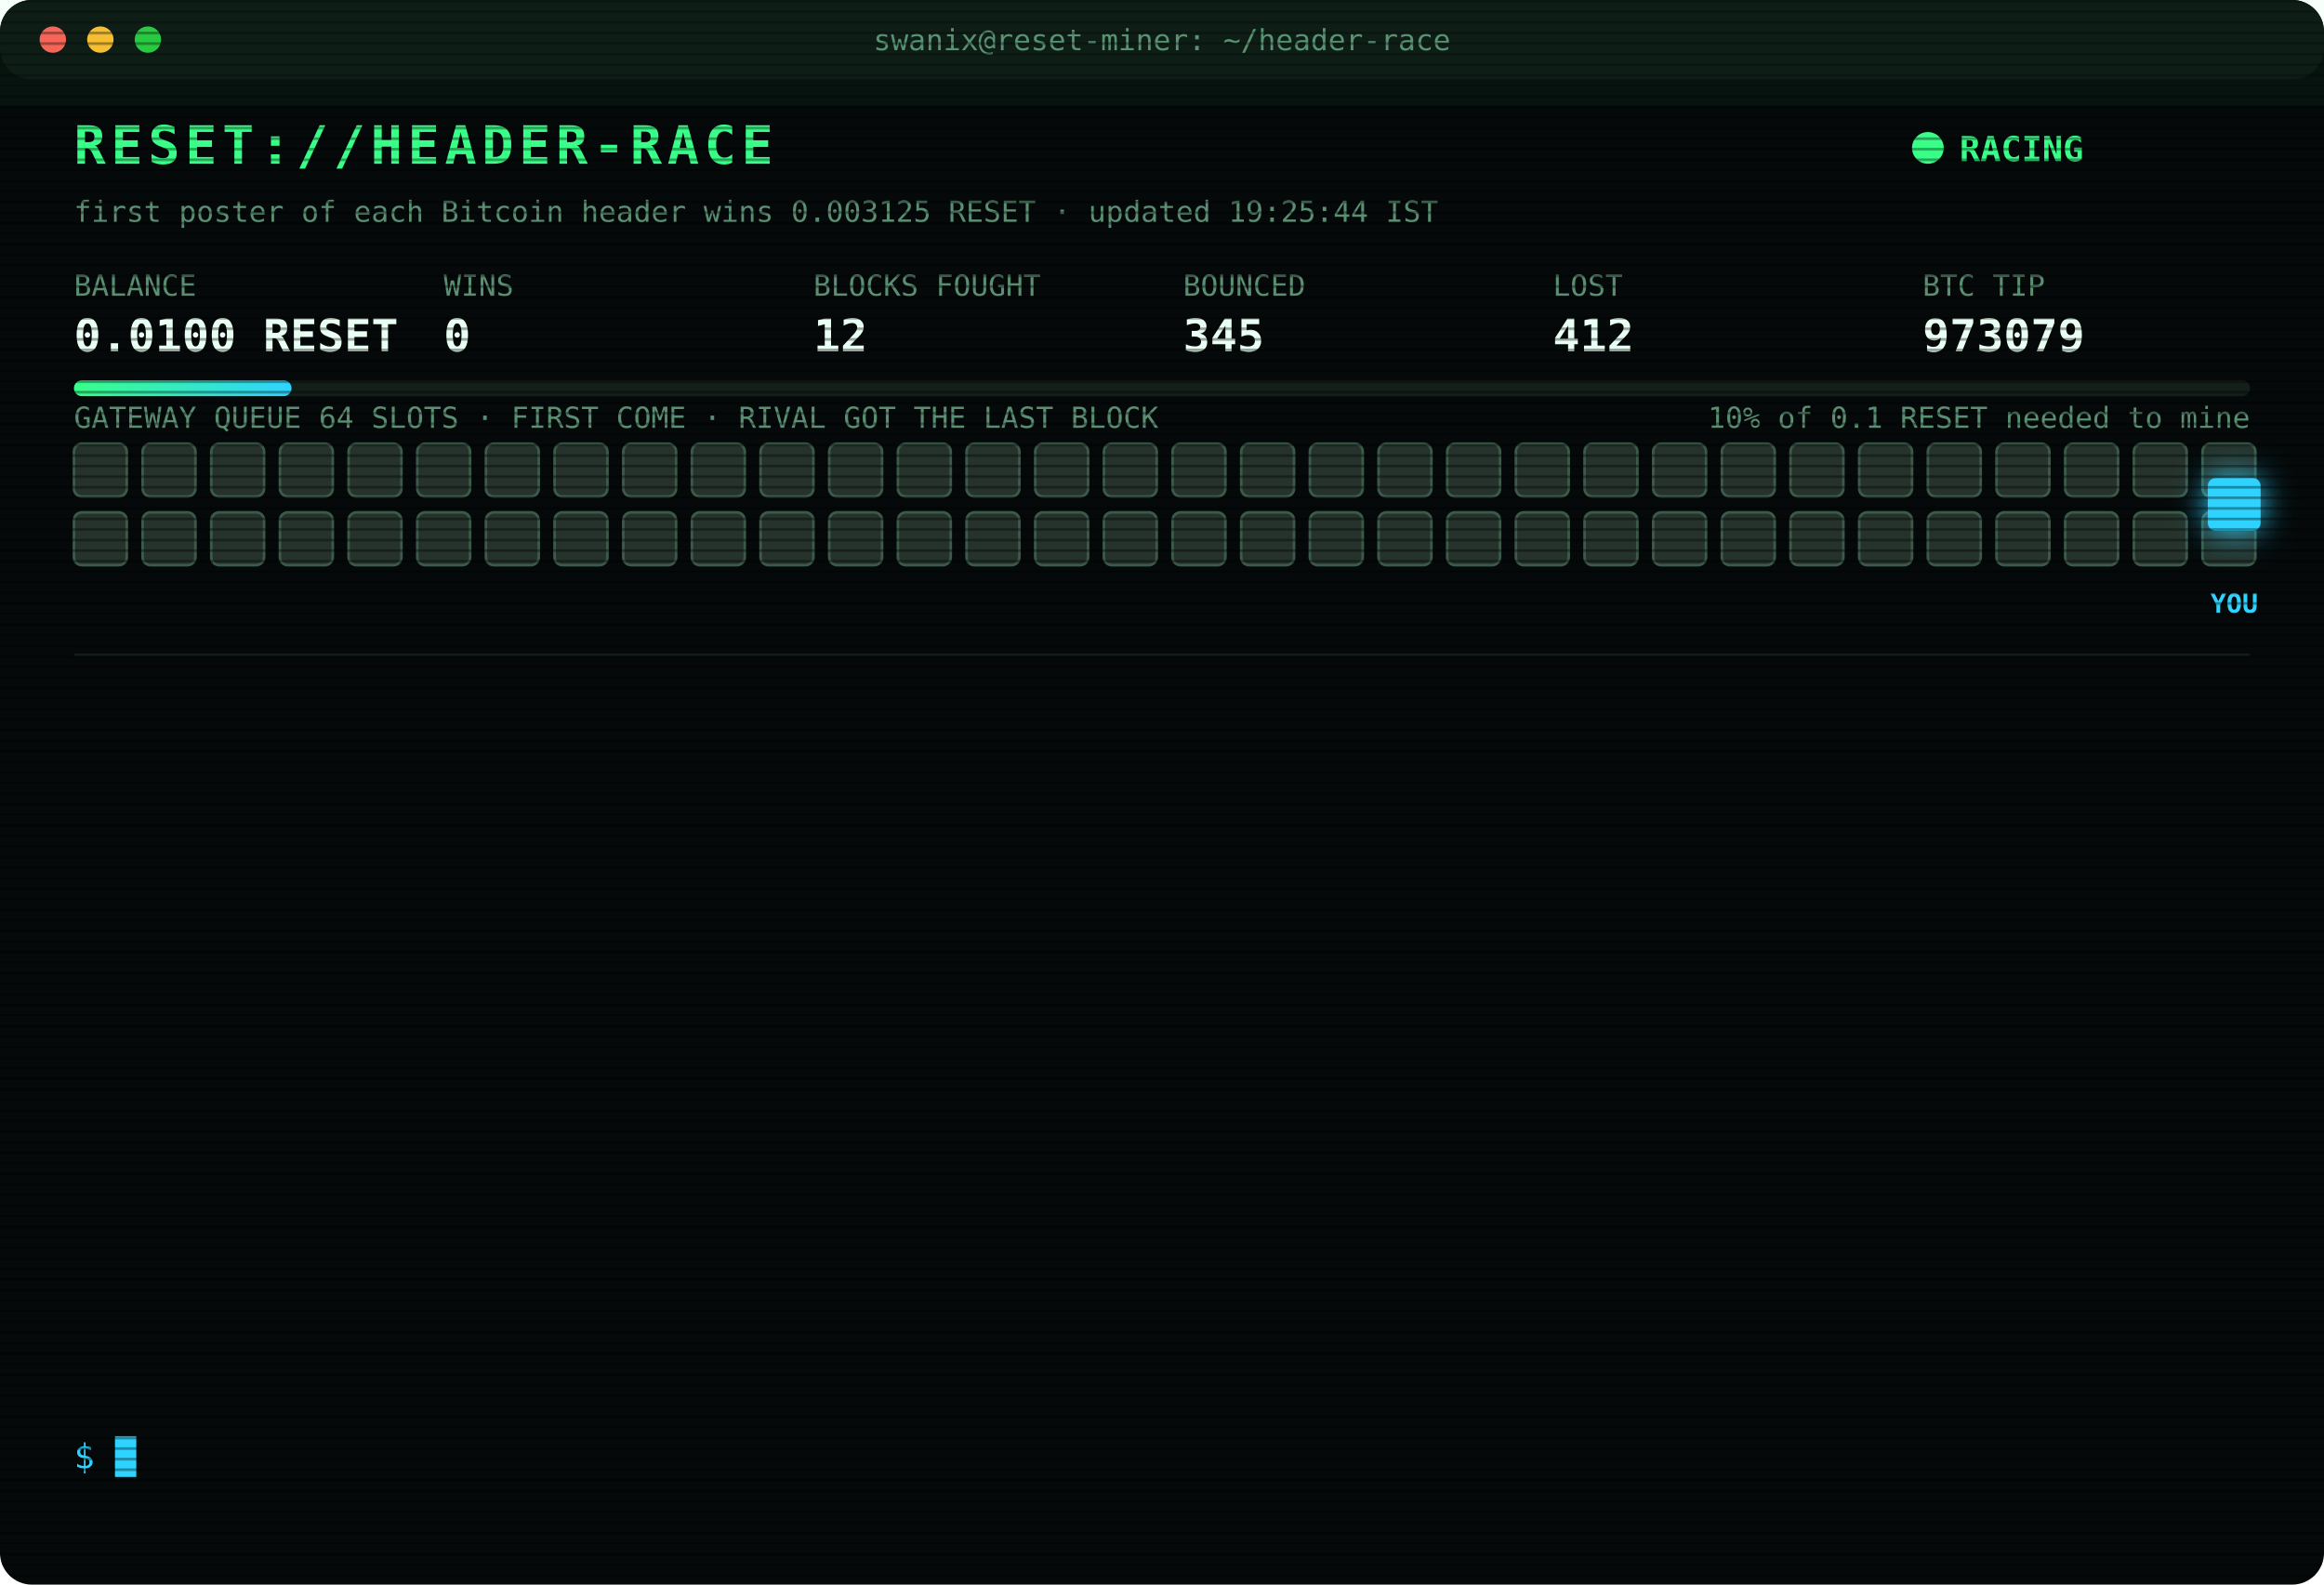
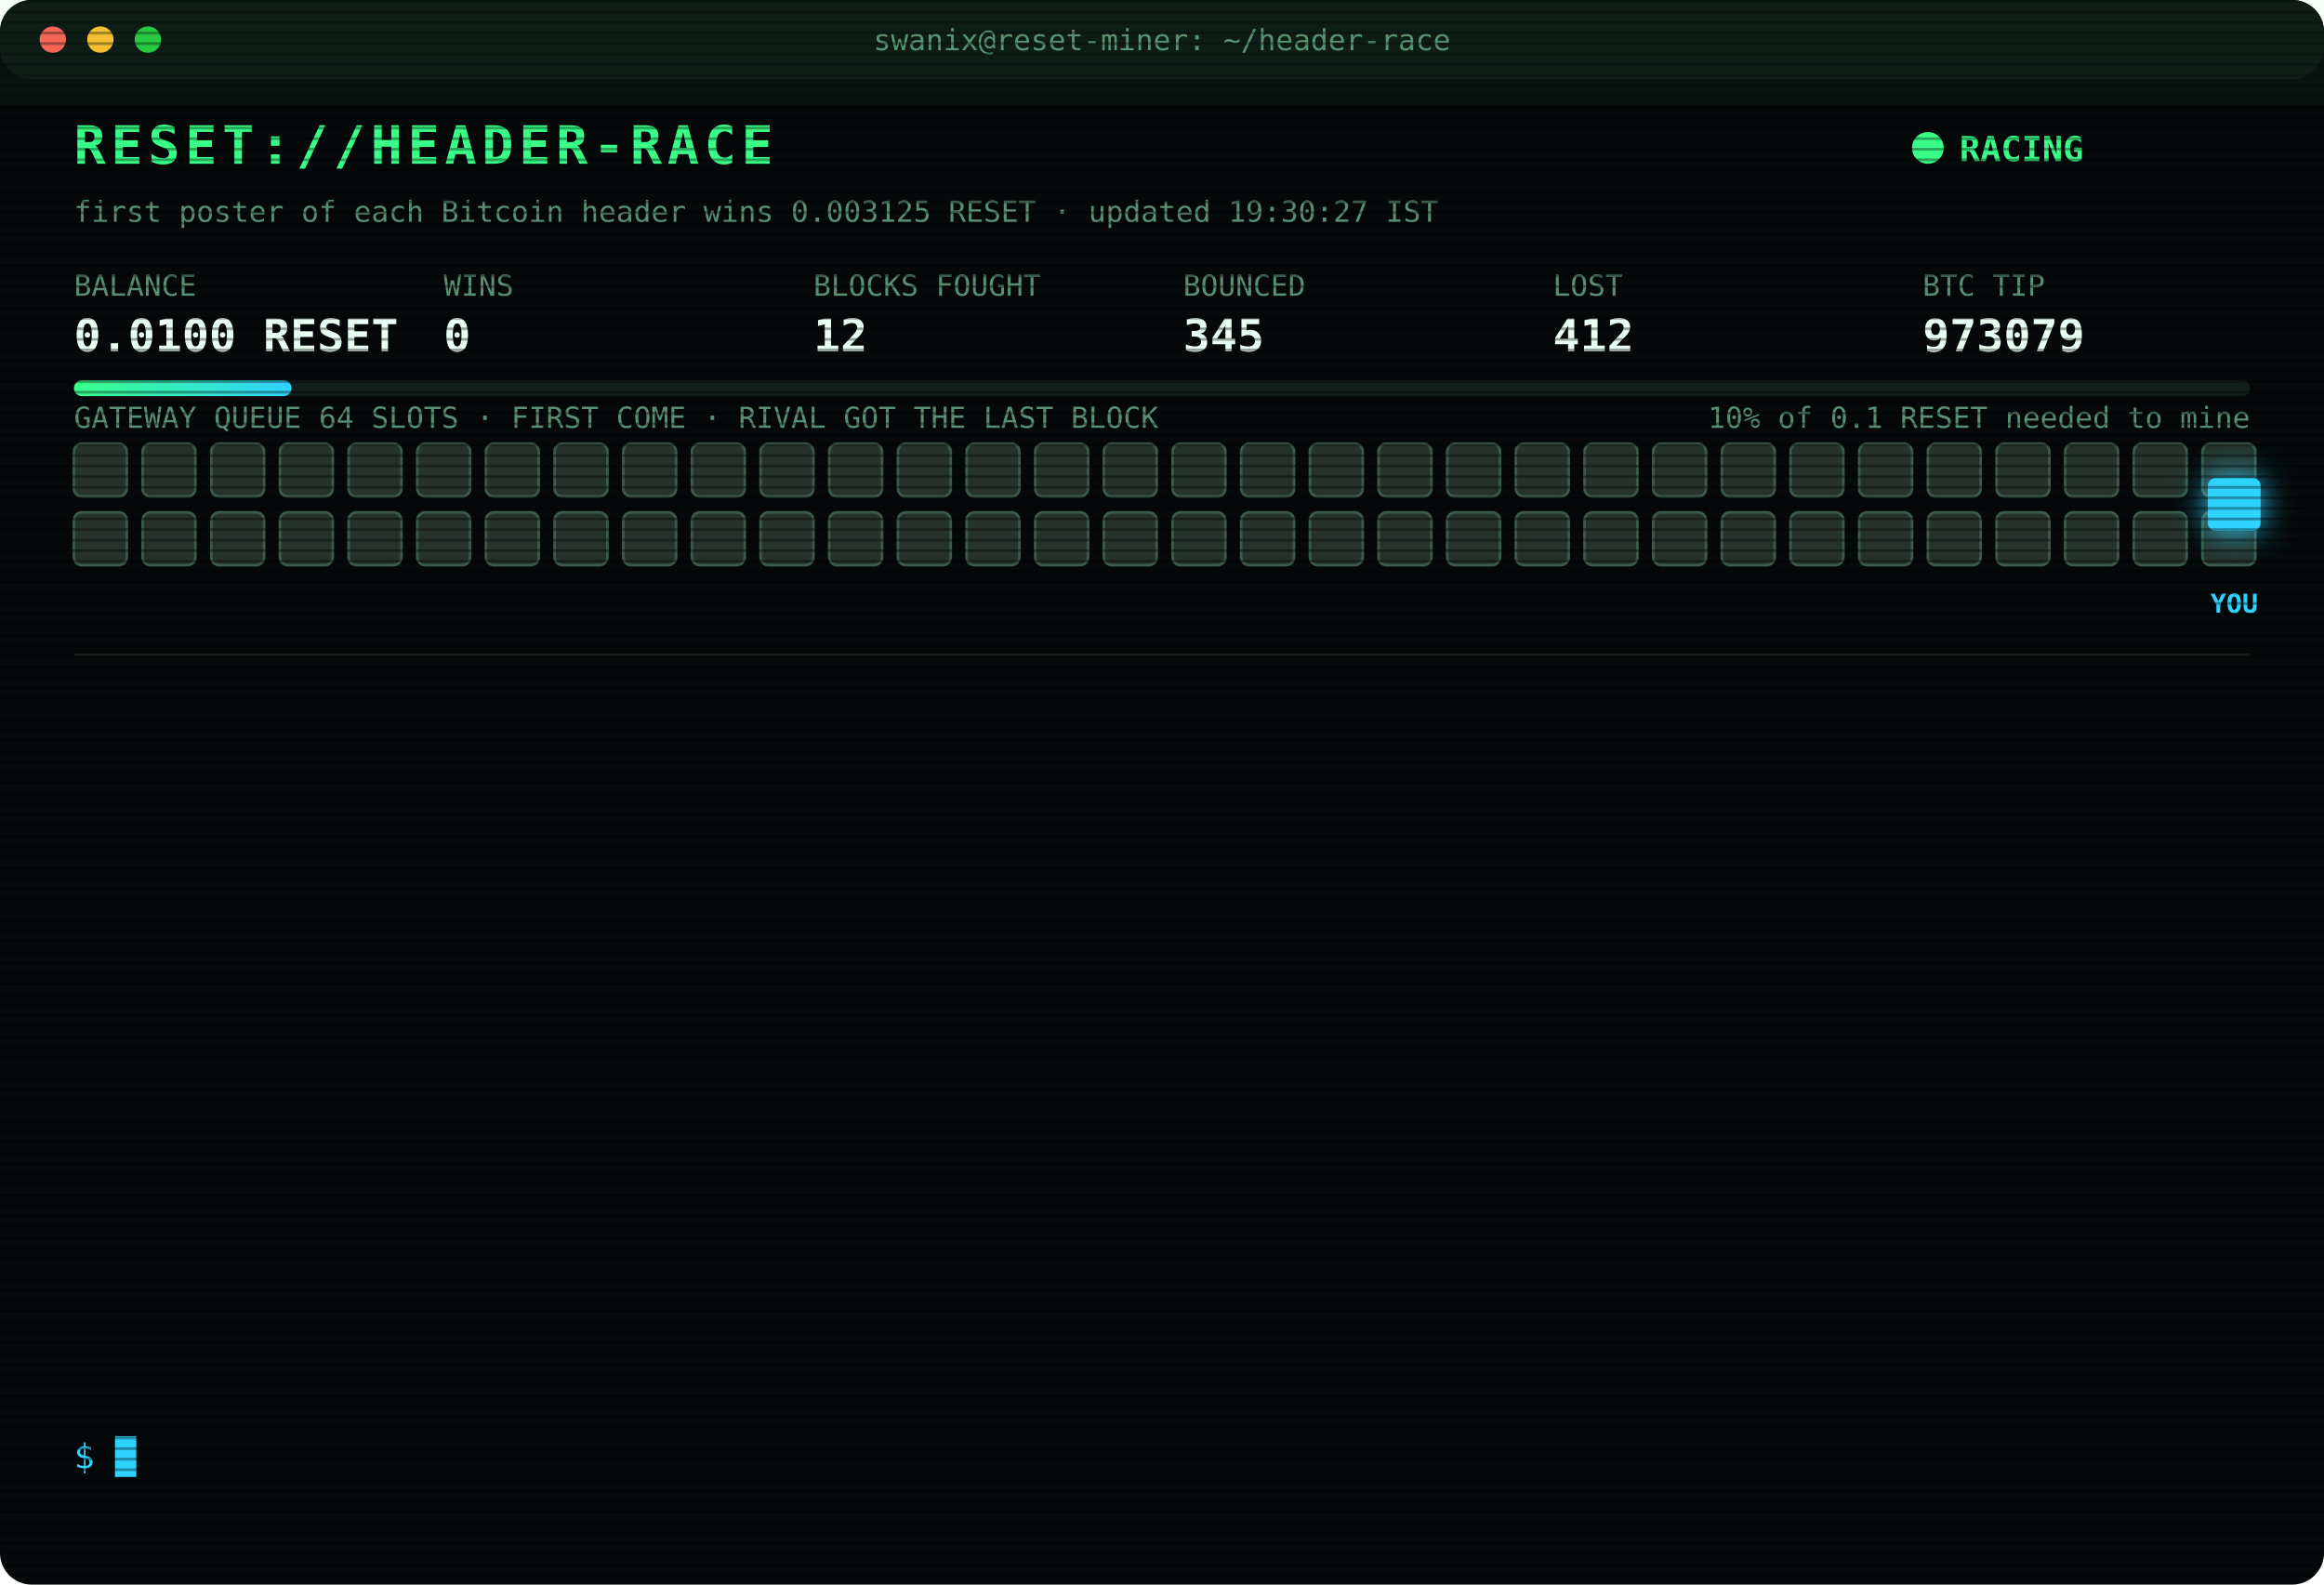
<svg xmlns="http://www.w3.org/2000/svg" width="880" height="600" viewBox="0 0 880 600" font-family="ui-monospace,SFMono-Regular,Menlo,Consolas,monospace">
  <style>
text{font-size:13px;fill:#7CFFB2}
.title{font-size:20px;font-weight:700;fill:#39FF88;letter-spacing:2px;animation:glitch 3s infinite steps(1)}
.sub{fill:#2fd3ff}.k{fill:#5a8f73;font-size:11px}.v{font-size:17px;font-weight:700;fill:#eafff3}
.ts{fill:#3f6b56}.boot{fill:#2fd3ff}.dim{fill:#5a8f73}.bad{fill:#ff4d6d}.warn{fill:#ffd23f}.mag{fill:#ff5cf0}.win{fill:#39FF88;font-weight:700}
.tag{font-size:10px;fill:#2fd3ff;font-weight:700}
.rival{fill:#26332c;stroke:#3c5a49;animation:jam 1.2s infinite alternate}
.idle{fill:#141c18;stroke:#22302a;animation:breathe 4s infinite}
.me{fill:#2fd3ff;filter:drop-shadow(0 0 6px #2fd3ff)}
.hover{animation:nudge 1.1s infinite ease-in-out}.bounce{animation:kick 1.4s infinite}
.ln{opacity:0;animation:in .4s forwards}
.cur{animation:blink 1s infinite steps(1)}
.scan{animation:scan 6s infinite linear}
.led{animation:blink 1.4s infinite}
@keyframes in{from{opacity:0;transform:translateX(-6px)}to{opacity:1;transform:none}}
@keyframes blink{50%{opacity:0}}
@keyframes jam{to{fill:#33463b}}
@keyframes breathe{50%{opacity:.4}}
@keyframes nudge{50%{transform:translateX(-10px)}}
@keyframes kick{0%,100%{transform:none}30%{transform:translateX(-14px)}55%{transform:translateX(10px) translateY(-6px)}}
@keyframes glitch{0%,92%{transform:none}93%{transform:translateX(2px);fill:#ff4d6d}95%{transform:translateX(-2px);fill:#2fd3ff}97%{transform:none}}
@keyframes scan{from{transform:translateY(-40px)}to{transform:translateY(600px)}}
</style>
  <defs>
    <pattern id="sl" width="4" height="4" patternUnits="userSpaceOnUse">
      <rect width="4" height="1" fill="#000" opacity=".35" />
    </pattern>
    <linearGradient id="bar">
      <stop offset="0" stop-color="#39FF88" />
      <stop offset="1" stop-color="#2fd3ff" />
    </linearGradient>
  </defs>
  <rect width="880" height="600" rx="12" fill="#05090a" />
  <rect width="880" height="30" rx="12" fill="#0d1512" />
  <circle cx="20" cy="15" r="5" fill="#ff5f57" />
  <circle cx="38" cy="15" r="5" fill="#febc2e" />
  <circle cx="56" cy="15" r="5" fill="#28c840" />
  <text x="440" y="19" text-anchor="middle" class="k">swanix@reset-miner: ~/header-race</text>
  <text x="28" y="62" class="title">RESET://HEADER-RACE</text>
  <circle class="led" cx="730" cy="56" r="6" fill="#39FF88" />
  <text x="742" y="61" class="win">RACING</text>
-   <text x="28" y="84" class="k">first poster of each Bitcoin header wins 0.003125 RESET · updated 19:25:44 IST</text>
+   <text x="28" y="84" class="k">first poster of each Bitcoin header wins 0.003125 RESET · updated 19:30:27 IST</text>
  <text x="28" y="112" class="k">BALANCE</text>
  <text x="28" y="133" class="v">0.0100 RESET</text>
  <text x="168" y="112" class="k">WINS</text>
  <text x="168" y="133" class="v">0</text>
  <text x="308" y="112" class="k">BLOCKS FOUGHT</text>
  <text x="308" y="133" class="v">12</text>
  <text x="448" y="112" class="k">BOUNCED</text>
  <text x="448" y="133" class="v">345</text>
  <text x="588" y="112" class="k">LOST</text>
  <text x="588" y="133" class="v">412</text>
  <text x="728" y="112" class="k">BTC TIP</text>
  <text x="728" y="133" class="v">973079</text>
  <rect x="28" y="144" width="824" height="6" rx="3" fill="#13201a" />
  <rect x="28" y="144" width="82.4" height="6" rx="3" fill="url(#bar)" />
  <text x="852" y="162" text-anchor="end" class="k">10% of 0.1 RESET needed to mine</text>
  <text x="28" y="162" class="k">GATEWAY QUEUE 64 SLOTS · FIRST COME · RIVAL GOT THE LAST BLOCK</text>
  <rect class="rival" x="28" y="168" width="20" height="20" rx="3" style="animation-delay:0.00s" />
  <rect class="rival" x="54" y="168" width="20" height="20" rx="3" style="animation-delay:0.05s" />
  <rect class="rival" x="80" y="168" width="20" height="20" rx="3" style="animation-delay:0.10s" />
  <rect class="rival" x="106" y="168" width="20" height="20" rx="3" style="animation-delay:0.15s" />
  <rect class="rival" x="132" y="168" width="20" height="20" rx="3" style="animation-delay:0.20s" />
  <rect class="rival" x="158" y="168" width="20" height="20" rx="3" style="animation-delay:0.25s" />
  <rect class="rival" x="184" y="168" width="20" height="20" rx="3" style="animation-delay:0.30s" />
  <rect class="rival" x="210" y="168" width="20" height="20" rx="3" style="animation-delay:0.35s" />
  <rect class="rival" x="236" y="168" width="20" height="20" rx="3" style="animation-delay:0.40s" />
  <rect class="rival" x="262" y="168" width="20" height="20" rx="3" style="animation-delay:0.45s" />
  <rect class="rival" x="288" y="168" width="20" height="20" rx="3" style="animation-delay:0.50s" />
  <rect class="rival" x="314" y="168" width="20" height="20" rx="3" style="animation-delay:0.55s" />
  <rect class="rival" x="340" y="168" width="20" height="20" rx="3" style="animation-delay:0.60s" />
  <rect class="rival" x="366" y="168" width="20" height="20" rx="3" style="animation-delay:0.65s" />
  <rect class="rival" x="392" y="168" width="20" height="20" rx="3" style="animation-delay:0.70s" />
  <rect class="rival" x="418" y="168" width="20" height="20" rx="3" style="animation-delay:0.75s" />
  <rect class="rival" x="444" y="168" width="20" height="20" rx="3" style="animation-delay:0.80s" />
  <rect class="rival" x="470" y="168" width="20" height="20" rx="3" style="animation-delay:0.85s" />
  <rect class="rival" x="496" y="168" width="20" height="20" rx="3" style="animation-delay:0.90s" />
  <rect class="rival" x="522" y="168" width="20" height="20" rx="3" style="animation-delay:0.95s" />
  <rect class="rival" x="548" y="168" width="20" height="20" rx="3" style="animation-delay:1.00s" />
  <rect class="rival" x="574" y="168" width="20" height="20" rx="3" style="animation-delay:1.05s" />
  <rect class="rival" x="600" y="168" width="20" height="20" rx="3" style="animation-delay:1.10s" />
  <rect class="rival" x="626" y="168" width="20" height="20" rx="3" style="animation-delay:1.15s" />
  <rect class="rival" x="652" y="168" width="20" height="20" rx="3" style="animation-delay:1.20s" />
  <rect class="rival" x="678" y="168" width="20" height="20" rx="3" style="animation-delay:1.25s" />
  <rect class="rival" x="704" y="168" width="20" height="20" rx="3" style="animation-delay:1.30s" />
  <rect class="rival" x="730" y="168" width="20" height="20" rx="3" style="animation-delay:1.35s" />
  <rect class="rival" x="756" y="168" width="20" height="20" rx="3" style="animation-delay:1.40s" />
  <rect class="rival" x="782" y="168" width="20" height="20" rx="3" style="animation-delay:1.45s" />
  <rect class="rival" x="808" y="168" width="20" height="20" rx="3" style="animation-delay:1.50s" />
  <rect class="rival" x="834" y="168" width="20" height="20" rx="3" style="animation-delay:1.55s" />
  <rect class="rival" x="28" y="194" width="20" height="20" rx="3" style="animation-delay:1.60s" />
  <rect class="rival" x="54" y="194" width="20" height="20" rx="3" style="animation-delay:1.65s" />
  <rect class="rival" x="80" y="194" width="20" height="20" rx="3" style="animation-delay:1.70s" />
  <rect class="rival" x="106" y="194" width="20" height="20" rx="3" style="animation-delay:1.75s" />
  <rect class="rival" x="132" y="194" width="20" height="20" rx="3" style="animation-delay:1.80s" />
  <rect class="rival" x="158" y="194" width="20" height="20" rx="3" style="animation-delay:1.85s" />
  <rect class="rival" x="184" y="194" width="20" height="20" rx="3" style="animation-delay:1.90s" />
  <rect class="rival" x="210" y="194" width="20" height="20" rx="3" style="animation-delay:1.95s" />
  <rect class="rival" x="236" y="194" width="20" height="20" rx="3" style="animation-delay:2.00s" />
  <rect class="rival" x="262" y="194" width="20" height="20" rx="3" style="animation-delay:2.05s" />
  <rect class="rival" x="288" y="194" width="20" height="20" rx="3" style="animation-delay:2.10s" />
  <rect class="rival" x="314" y="194" width="20" height="20" rx="3" style="animation-delay:2.15s" />
  <rect class="rival" x="340" y="194" width="20" height="20" rx="3" style="animation-delay:2.20s" />
  <rect class="rival" x="366" y="194" width="20" height="20" rx="3" style="animation-delay:2.25s" />
  <rect class="rival" x="392" y="194" width="20" height="20" rx="3" style="animation-delay:2.30s" />
  <rect class="rival" x="418" y="194" width="20" height="20" rx="3" style="animation-delay:2.35s" />
  <rect class="rival" x="444" y="194" width="20" height="20" rx="3" style="animation-delay:2.40s" />
  <rect class="rival" x="470" y="194" width="20" height="20" rx="3" style="animation-delay:2.45s" />
  <rect class="rival" x="496" y="194" width="20" height="20" rx="3" style="animation-delay:2.50s" />
  <rect class="rival" x="522" y="194" width="20" height="20" rx="3" style="animation-delay:2.55s" />
  <rect class="rival" x="548" y="194" width="20" height="20" rx="3" style="animation-delay:2.60s" />
  <rect class="rival" x="574" y="194" width="20" height="20" rx="3" style="animation-delay:2.65s" />
  <rect class="rival" x="600" y="194" width="20" height="20" rx="3" style="animation-delay:2.70s" />
  <rect class="rival" x="626" y="194" width="20" height="20" rx="3" style="animation-delay:2.75s" />
  <rect class="rival" x="652" y="194" width="20" height="20" rx="3" style="animation-delay:2.80s" />
  <rect class="rival" x="678" y="194" width="20" height="20" rx="3" style="animation-delay:2.85s" />
  <rect class="rival" x="704" y="194" width="20" height="20" rx="3" style="animation-delay:2.90s" />
  <rect class="rival" x="730" y="194" width="20" height="20" rx="3" style="animation-delay:2.95s" />
  <rect class="rival" x="756" y="194" width="20" height="20" rx="3" style="animation-delay:3.00s" />
  <rect class="rival" x="782" y="194" width="20" height="20" rx="3" style="animation-delay:3.05s" />
  <rect class="rival" x="808" y="194" width="20" height="20" rx="3" style="animation-delay:3.10s" />
  <rect class="rival" x="834" y="194" width="20" height="20" rx="3" style="animation-delay:3.15s" />
  <g class="hover">
    <rect class="me" x="836" y="181" width="20" height="20" rx="3" />
    <text class="tag" x="846" y="232" text-anchor="middle">YOU</text>
  </g>
  <line x1="28" x2="852" y1="248" y2="248" stroke="#13201a" />
  <g class="ln" style="animation-delay:0.40s">
    <text x="28" y="270" class="ts">16:58:36</text>
    <text x="104" y="270" class="bad">[LOST] #973068 taken by a rival miner</text>
  </g>
  <g class="ln" style="animation-delay:0.65s">
    <text x="28" y="292" class="ts">17:05:51</text>
    <text x="104" y="292" class="bad">[LOST] #973069 taken by a rival miner</text>
  </g>
  <g class="ln" style="animation-delay:0.90s">
    <text x="28" y="314" class="ts">17:33:19</text>
    <text x="104" y="314" class="bad">[LOST] #973070 taken by a rival miner</text>
  </g>
  <g class="ln" style="animation-delay:1.15s">
    <text x="28" y="336" class="ts">17:44:17</text>
    <text x="104" y="336" class="bad">[LOST] #973071 taken by a rival miner</text>
  </g>
  <g class="ln" style="animation-delay:1.40s">
    <text x="28" y="358" class="ts">17:45:39</text>
    <text x="104" y="358" class="bad">[LOST] #973072 taken by a rival miner</text>
  </g>
  <g class="ln" style="animation-delay:1.65s">
    <text x="28" y="380" class="ts">17:52:40</text>
    <text x="104" y="380" class="bad">[LOST] #973073 taken by a rival miner</text>
  </g>
  <g class="ln" style="animation-delay:1.90s">
    <text x="28" y="402" class="ts">18:10:33</text>
    <text x="104" y="402" class="dim">[STINT END] calls 797 · wins 0</text>
  </g>
  <g class="ln" style="animation-delay:2.15s">
    <text x="28" y="424" class="ts">18:15:24</text>
    <text x="104" y="424" class="boot">[BOOT] racer v3 online · 3 feeds · stint 340m</text>
  </g>
  <g class="ln" style="animation-delay:2.40s">
    <text x="28" y="446" class="ts">18:53:56</text>
    <text x="104" y="446" class="bad">[LOST] #973075 taken by a rival miner</text>
  </g>
  <g class="ln" style="animation-delay:2.65s">
    <text x="28" y="468" class="ts">19:12:15</text>
    <text x="104" y="468" class="bad">[LOST] #973076 taken by a rival miner</text>
  </g>
  <g class="ln" style="animation-delay:2.90s">
    <text x="28" y="490" class="ts">19:15:55</text>
    <text x="104" y="490" class="bad">[LOST] #973077 taken by a rival miner</text>
  </g>
  <g class="ln" style="animation-delay:3.15s">
    <text x="28" y="512" class="ts">19:19:45</text>
    <text x="104" y="512" class="bad">[LOST] #973078 taken by a rival miner</text>
  </g>
  <g class="ln" style="animation-delay:3.40s">
    <text x="28" y="534" class="ts">19:25:44</text>
    <text x="104" y="534" class="bad">[LOST] #973079 taken by a rival miner</text>
  </g>
  <text x="28" y="556" class="sub">$ <tspan class="cur">█</tspan>
  </text>
  <rect width="880" height="600" rx="12" fill="url(#sl)" pointer-events="none" />
  <rect class="scan" width="880" height="40" fill="#39FF88" opacity=".04" />
</svg>
